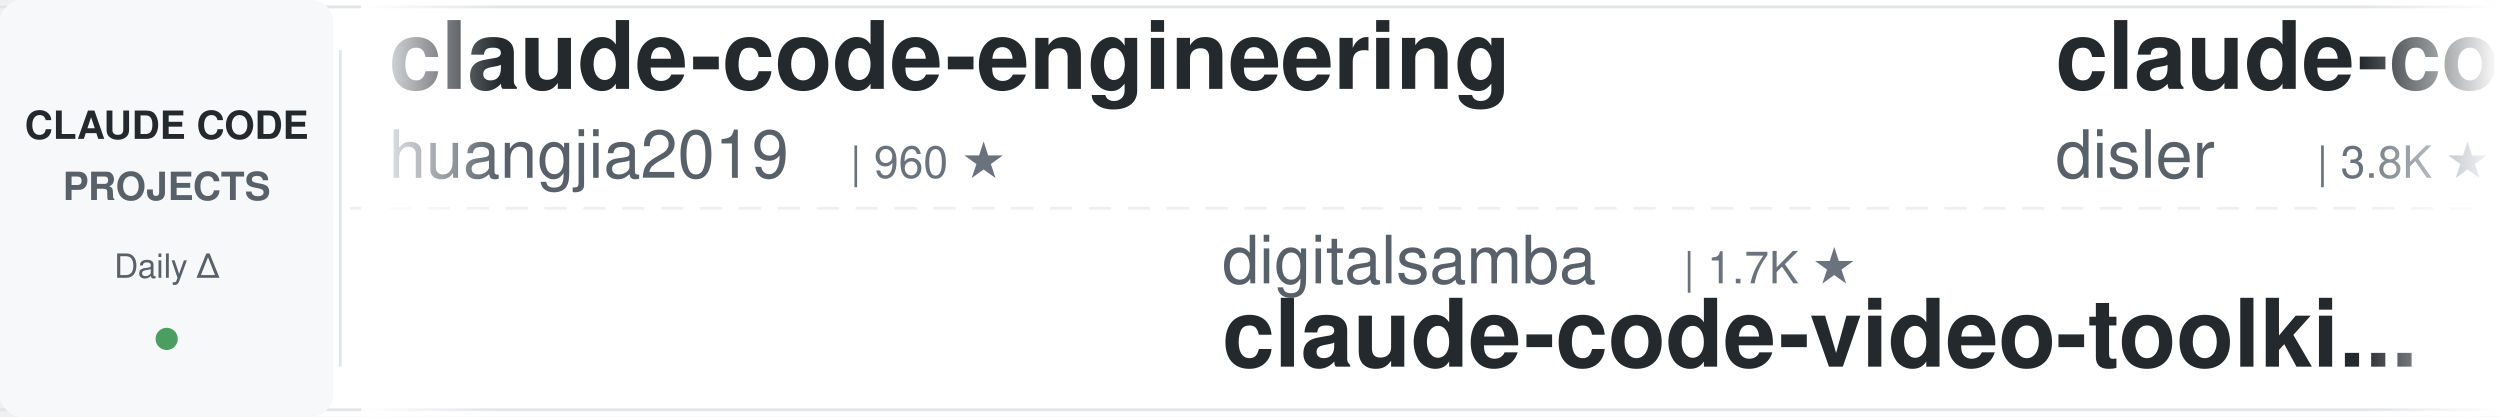
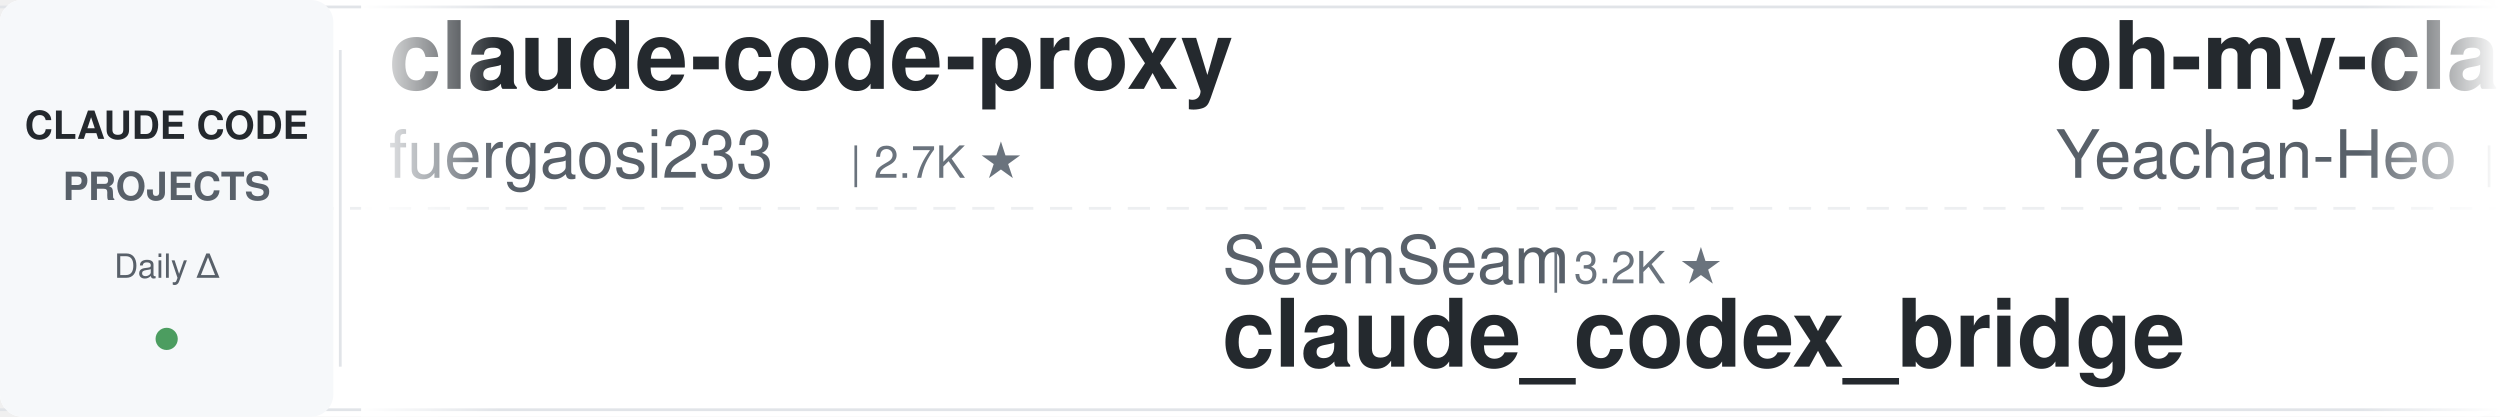
<svg xmlns="http://www.w3.org/2000/svg" width="900" height="150">
  <defs>
    <linearGradient id="leftFade" x1="0%" y1="0%" x2="100%" y2="0%">
      <stop offset="0%" style="stop-color:#ffffff;stop-opacity:1" />
      <stop offset="100%" style="stop-color:#ffffff;stop-opacity:0" />
    </linearGradient>
    <linearGradient id="rightFade" x1="0%" y1="0%" x2="100%" y2="0%">
      <stop offset="0%" style="stop-color:#ffffff;stop-opacity:0" />
      <stop offset="100%" style="stop-color:#ffffff;stop-opacity:1" />
    </linearGradient>
  </defs>
  <rect width="900" height="150" fill="#ffffff" rx="8" />
  <rect x="0" y="2" width="900" height="1" fill="#e1e4e8" />
  <rect x="0" y="147" width="900" height="1" fill="#e1e4e8" />
  <line x1="0" y1="75" x2="900" y2="75" stroke="#e1e4e8" stroke-width="1" stroke-dasharray="8 6" opacity="0.6" />
  <rect x="0" y="0" width="120" height="150" fill="#f6f8fa" rx="8" />
  <text x="60" y="50" font-family="-apple-system, BlinkMacSystemFont, 'Segoe UI', Helvetica, Arial, sans-serif" font-size="14" font-weight="600" fill="#24292e" text-anchor="middle">CLAUDE CODE</text>
  <text x="60" y="72" font-family="-apple-system, BlinkMacSystemFont, 'Segoe UI', Helvetica, Arial, sans-serif" font-size="14" font-weight="600" fill="#586069" text-anchor="middle">PROJECTS</text>
  <text x="60" y="100" font-family="-apple-system, BlinkMacSystemFont, 'Segoe UI', Helvetica, Arial, sans-serif" font-size="12" font-weight="500" fill="#586069" text-anchor="middle">Daily Δ</text>
  <circle cx="60" cy="122" r="4" fill="#22863a" opacity="0.8" />
  <rect x="122" y="18" width="1" height="114" fill="#e1e4e8" />
  <clipPath id="tickerClip">
    <rect x="130" y="0" width="770" height="150" />
  </clipPath>
  <g clip-path="url(#tickerClip)">
    <g id="tickerItems">
      <animateTransform attributeName="transform" attributeType="XML" type="translate" from="0 0" to="-3000 0" dur="54s" repeatCount="indefinite" />
      <g transform="translate(0, 0)">
-         <text x="140" y="32" font-family="-apple-system, BlinkMacSystemFont, 'Segoe UI', Helvetica, Arial, sans-serif" font-size="34" font-weight="600" fill="#24292e">claude-code-engineering</text>
-         <text x="140" y="64" font-family="-apple-system, BlinkMacSystemFont, 'Segoe UI', Helvetica, Arial, sans-serif" font-size="24" font-weight="400" fill="#586069">huangjia2019</text>
-         <text x="306" y="64" font-family="-apple-system, BlinkMacSystemFont, 'Segoe UI', Helvetica, Arial, sans-serif" font-size="16" font-weight="500" fill="#6a737d">| 960 ★</text>
+         <text x="140" y="32" font-family="-apple-system, BlinkMacSystemFont, 'Segoe UI', Helvetica, Arial, sans-serif" font-size="34" font-weight="600" fill="#24292e">claude-code-proxy</text>
+         <text x="140" y="64" font-family="-apple-system, BlinkMacSystemFont, 'Segoe UI', Helvetica, Arial, sans-serif" font-size="24" font-weight="400" fill="#586069">fuergaosi233</text>
+         <text x="306" y="64" font-family="-apple-system, BlinkMacSystemFont, 'Segoe UI', Helvetica, Arial, sans-serif" font-size="16" font-weight="500" fill="#6a737d">| 2.7K ★</text>
      </g>
      <g transform="translate(300, 0)">
-         <text x="140" y="102" font-family="-apple-system, BlinkMacSystemFont, 'Segoe UI', Helvetica, Arial, sans-serif" font-size="24" font-weight="400" fill="#586069">digitalsamba</text>
-         <text x="306" y="102" font-family="-apple-system, BlinkMacSystemFont, 'Segoe UI', Helvetica, Arial, sans-serif" font-size="16" font-weight="500" fill="#6a737d">| 1.7K ★</text>
-         <text x="140" y="132" font-family="-apple-system, BlinkMacSystemFont, 'Segoe UI', Helvetica, Arial, sans-serif" font-size="34" font-weight="600" fill="#24292e">claude-code-video-toolki...</text>
+         <text x="140" y="102" font-family="-apple-system, BlinkMacSystemFont, 'Segoe UI', Helvetica, Arial, sans-serif" font-size="24" font-weight="400" fill="#586069">SeemSeam</text>
+         <text x="258" y="102" font-family="-apple-system, BlinkMacSystemFont, 'Segoe UI', Helvetica, Arial, sans-serif" font-size="16" font-weight="500" fill="#6a737d">| 3.2K ★</text>
+         <text x="140" y="132" font-family="-apple-system, BlinkMacSystemFont, 'Segoe UI', Helvetica, Arial, sans-serif" font-size="34" font-weight="600" fill="#24292e">claude_codex_bridge</text>
      </g>
      <g transform="translate(600, 0)">
-         <text x="140" y="32" font-family="-apple-system, BlinkMacSystemFont, 'Segoe UI', Helvetica, Arial, sans-serif" font-size="34" font-weight="600" fill="#24292e">claude-code-hooks-master...</text>
-         <text x="140" y="64" font-family="-apple-system, BlinkMacSystemFont, 'Segoe UI', Helvetica, Arial, sans-serif" font-size="24" font-weight="400" fill="#586069">disler</text>
-         <text x="234" y="64" font-family="-apple-system, BlinkMacSystemFont, 'Segoe UI', Helvetica, Arial, sans-serif" font-size="16" font-weight="500" fill="#6a737d">| 3.8K ★</text>
+         <text x="140" y="32" font-family="-apple-system, BlinkMacSystemFont, 'Segoe UI', Helvetica, Arial, sans-serif" font-size="34" font-weight="600" fill="#24292e">oh-my-claudecode</text>
+         <text x="140" y="64" font-family="-apple-system, BlinkMacSystemFont, 'Segoe UI', Helvetica, Arial, sans-serif" font-size="24" font-weight="400" fill="#586069">Yeachan-Heo</text>
+         <text x="294" y="64" font-family="-apple-system, BlinkMacSystemFont, 'Segoe UI', Helvetica, Arial, sans-serif" font-size="16" font-weight="500" fill="#6a737d">| 37.6K ★</text>
      </g>
      <g transform="translate(900, 0)">
-         <text x="140" y="102" font-family="-apple-system, BlinkMacSystemFont, 'Segoe UI', Helvetica, Arial, sans-serif" font-size="24" font-weight="400" fill="#586069">darcyegb</text>
-         <text x="258" y="102" font-family="-apple-system, BlinkMacSystemFont, 'Segoe UI', Helvetica, Arial, sans-serif" font-size="16" font-weight="500" fill="#6a737d">| 744 ★</text>
-         <text x="140" y="132" font-family="-apple-system, BlinkMacSystemFont, 'Segoe UI', Helvetica, Arial, sans-serif" font-size="34" font-weight="600" fill="#24292e">ClaudeCodeAgents</text>
+         <text x="140" y="102" font-family="-apple-system, BlinkMacSystemFont, 'Segoe UI', Helvetica, Arial, sans-serif" font-size="24" font-weight="400" fill="#586069">ChrisWiles</text>
+         <text x="282" y="102" font-family="-apple-system, BlinkMacSystemFont, 'Segoe UI', Helvetica, Arial, sans-serif" font-size="16" font-weight="500" fill="#6a737d">| 6.0K ★</text>
+         <text x="140" y="132" font-family="-apple-system, BlinkMacSystemFont, 'Segoe UI', Helvetica, Arial, sans-serif" font-size="34" font-weight="600" fill="#24292e">claude-code-showcase</text>
      </g>
      <g transform="translate(1200, 0)">
-         <text x="140" y="32" font-family="-apple-system, BlinkMacSystemFont, 'Segoe UI', Helvetica, Arial, sans-serif" font-size="34" font-weight="600" fill="#24292e">claude-code-best-practic...</text>
-         <text x="140" y="64" font-family="-apple-system, BlinkMacSystemFont, 'Segoe UI', Helvetica, Arial, sans-serif" font-size="24" font-weight="400" fill="#586069">shanraisshan</text>
-         <text x="306" y="64" font-family="-apple-system, BlinkMacSystemFont, 'Segoe UI', Helvetica, Arial, sans-serif" font-size="16" font-weight="500" fill="#6a737d">| 62.4K ★</text>
+         <text x="140" y="32" font-family="-apple-system, BlinkMacSystemFont, 'Segoe UI', Helvetica, Arial, sans-serif" font-size="34" font-weight="600" fill="#24292e">claude-code-from-source</text>
+         <text x="140" y="64" font-family="-apple-system, BlinkMacSystemFont, 'Segoe UI', Helvetica, Arial, sans-serif" font-size="24" font-weight="400" fill="#586069">alejandrobalderas</text>
+         <text x="366" y="64" font-family="-apple-system, BlinkMacSystemFont, 'Segoe UI', Helvetica, Arial, sans-serif" font-size="16" font-weight="500" fill="#6a737d">| 2.6K ★</text>
      </g>
      <g transform="translate(1500, 0)">
-         <text x="140" y="102" font-family="-apple-system, BlinkMacSystemFont, 'Segoe UI', Helvetica, Arial, sans-serif" font-size="24" font-weight="400" fill="#586069">JrCx7scC</text>
-         <text x="258" y="102" font-family="-apple-system, BlinkMacSystemFont, 'Segoe UI', Helvetica, Arial, sans-serif" font-size="16" font-weight="500" fill="#6a737d">| 371 ★</text>
-         <text x="140" y="132" font-family="-apple-system, BlinkMacSystemFont, 'Segoe UI', Helvetica, Arial, sans-serif" font-size="34" font-weight="600" fill="#24292e">claude-code-source</text>
+         <text x="140" y="102" font-family="-apple-system, BlinkMacSystemFont, 'Segoe UI', Helvetica, Arial, sans-serif" font-size="24" font-weight="400" fill="#586069">nicedreamzapp</text>
+         <text x="318" y="102" font-family="-apple-system, BlinkMacSystemFont, 'Segoe UI', Helvetica, Arial, sans-serif" font-size="16" font-weight="500" fill="#6a737d">| 2.9K ★</text>
+         <text x="140" y="132" font-family="-apple-system, BlinkMacSystemFont, 'Segoe UI', Helvetica, Arial, sans-serif" font-size="34" font-weight="600" fill="#24292e">claude-code-local</text>
      </g>
      <g transform="translate(1800, 0)">
-         <text x="140" y="32" font-family="-apple-system, BlinkMacSystemFont, 'Segoe UI', Helvetica, Arial, sans-serif" font-size="34" font-weight="600" fill="#24292e">claude-code-hub</text>
-         <text x="140" y="64" font-family="-apple-system, BlinkMacSystemFont, 'Segoe UI', Helvetica, Arial, sans-serif" font-size="24" font-weight="400" fill="#586069">ding113</text>
-         <text x="246" y="64" font-family="-apple-system, BlinkMacSystemFont, 'Segoe UI', Helvetica, Arial, sans-serif" font-size="16" font-weight="500" fill="#6a737d">| 3.2K ★</text>
+         <text x="140" y="32" font-family="-apple-system, BlinkMacSystemFont, 'Segoe UI', Helvetica, Arial, sans-serif" font-size="34" font-weight="600" fill="#24292e">Open-ClaudeCode</text>
+         <text x="140" y="64" font-family="-apple-system, BlinkMacSystemFont, 'Segoe UI', Helvetica, Arial, sans-serif" font-size="24" font-weight="400" fill="#586069">LING71671</text>
+         <text x="270" y="64" font-family="-apple-system, BlinkMacSystemFont, 'Segoe UI', Helvetica, Arial, sans-serif" font-size="16" font-weight="500" fill="#6a737d">| 913 ★</text>
      </g>
      <g transform="translate(2100, 0)">
-         <text x="140" y="102" font-family="-apple-system, BlinkMacSystemFont, 'Segoe UI', Helvetica, Arial, sans-serif" font-size="24" font-weight="400" fill="#586069">carlvellotti</text>
-         <text x="306" y="102" font-family="-apple-system, BlinkMacSystemFont, 'Segoe UI', Helvetica, Arial, sans-serif" font-size="16" font-weight="500" fill="#6a737d">| 2.1K ★</text>
-         <text x="140" y="132" font-family="-apple-system, BlinkMacSystemFont, 'Segoe UI', Helvetica, Arial, sans-serif" font-size="34" font-weight="600" fill="#24292e">claude-code-pm-course</text>
+         <text x="140" y="102" font-family="-apple-system, BlinkMacSystemFont, 'Segoe UI', Helvetica, Arial, sans-serif" font-size="24" font-weight="400" fill="#586069">xu-xiang</text>
+         <text x="258" y="102" font-family="-apple-system, BlinkMacSystemFont, 'Segoe UI', Helvetica, Arial, sans-serif" font-size="16" font-weight="500" fill="#6a737d">| 1.6K ★</text>
+         <text x="140" y="132" font-family="-apple-system, BlinkMacSystemFont, 'Segoe UI', Helvetica, Arial, sans-serif" font-size="34" font-weight="600" fill="#24292e">everything-claude-code-z...</text>
      </g>
      <g transform="translate(2400, 0)">
-         <text x="140" y="32" font-family="-apple-system, BlinkMacSystemFont, 'Segoe UI', Helvetica, Arial, sans-serif" font-size="34" font-weight="600" fill="#24292e">how-claude-code-works</text>
-         <text x="140" y="64" font-family="-apple-system, BlinkMacSystemFont, 'Segoe UI', Helvetica, Arial, sans-serif" font-size="24" font-weight="400" fill="#586069">Windy3f3f3f3f</text>
-         <text x="318" y="64" font-family="-apple-system, BlinkMacSystemFont, 'Segoe UI', Helvetica, Arial, sans-serif" font-size="16" font-weight="500" fill="#6a737d">| 3.1K ★</text>
+         <text x="140" y="32" font-family="-apple-system, BlinkMacSystemFont, 'Segoe UI', Helvetica, Arial, sans-serif" font-size="34" font-weight="600" fill="#24292e">claude-code-plugins-plus...</text>
+         <text x="140" y="64" font-family="-apple-system, BlinkMacSystemFont, 'Segoe UI', Helvetica, Arial, sans-serif" font-size="24" font-weight="400" fill="#586069">jeremylongshore</text>
+         <text x="342" y="64" font-family="-apple-system, BlinkMacSystemFont, 'Segoe UI', Helvetica, Arial, sans-serif" font-size="16" font-weight="500" fill="#6a737d">| 2.5K ★</text>
      </g>
      <g transform="translate(2700, 0)">
-         <text x="140" y="102" font-family="-apple-system, BlinkMacSystemFont, 'Segoe UI', Helvetica, Arial, sans-serif" font-size="24" font-weight="400" fill="#586069">zebbern</text>
-         <text x="246" y="102" font-family="-apple-system, BlinkMacSystemFont, 'Segoe UI', Helvetica, Arial, sans-serif" font-size="16" font-weight="500" fill="#6a737d">| 4.4K ★</text>
-         <text x="140" y="132" font-family="-apple-system, BlinkMacSystemFont, 'Segoe UI', Helvetica, Arial, sans-serif" font-size="34" font-weight="600" fill="#24292e">claude-code-guide</text>
+         <text x="140" y="102" font-family="-apple-system, BlinkMacSystemFont, 'Segoe UI', Helvetica, Arial, sans-serif" font-size="24" font-weight="400" fill="#586069">multica-ai</text>
+         <text x="282" y="102" font-family="-apple-system, BlinkMacSystemFont, 'Segoe UI', Helvetica, Arial, sans-serif" font-size="16" font-weight="500" fill="#6a737d">| 190.2K ★</text>
+         <text x="140" y="132" font-family="-apple-system, BlinkMacSystemFont, 'Segoe UI', Helvetica, Arial, sans-serif" font-size="34" font-weight="600" fill="#24292e">andrej-karpathy-skills</text>
      </g>
      <g transform="translate(3000, 0)">
-         <text x="140" y="32" font-family="-apple-system, BlinkMacSystemFont, 'Segoe UI', Helvetica, Arial, sans-serif" font-size="34" font-weight="600" fill="#24292e">claude-code-engineering</text>
-         <text x="140" y="64" font-family="-apple-system, BlinkMacSystemFont, 'Segoe UI', Helvetica, Arial, sans-serif" font-size="24" font-weight="400" fill="#586069">huangjia2019</text>
-         <text x="306" y="64" font-family="-apple-system, BlinkMacSystemFont, 'Segoe UI', Helvetica, Arial, sans-serif" font-size="16" font-weight="500" fill="#6a737d">| 960 ★</text>
+         <text x="140" y="32" font-family="-apple-system, BlinkMacSystemFont, 'Segoe UI', Helvetica, Arial, sans-serif" font-size="34" font-weight="600" fill="#24292e">claude-code-proxy</text>
+         <text x="140" y="64" font-family="-apple-system, BlinkMacSystemFont, 'Segoe UI', Helvetica, Arial, sans-serif" font-size="24" font-weight="400" fill="#586069">fuergaosi233</text>
+         <text x="306" y="64" font-family="-apple-system, BlinkMacSystemFont, 'Segoe UI', Helvetica, Arial, sans-serif" font-size="16" font-weight="500" fill="#6a737d">| 2.7K ★</text>
      </g>
      <g transform="translate(3300, 0)">
-         <text x="140" y="102" font-family="-apple-system, BlinkMacSystemFont, 'Segoe UI', Helvetica, Arial, sans-serif" font-size="24" font-weight="400" fill="#586069">digitalsamba</text>
-         <text x="306" y="102" font-family="-apple-system, BlinkMacSystemFont, 'Segoe UI', Helvetica, Arial, sans-serif" font-size="16" font-weight="500" fill="#6a737d">| 1.7K ★</text>
-         <text x="140" y="132" font-family="-apple-system, BlinkMacSystemFont, 'Segoe UI', Helvetica, Arial, sans-serif" font-size="34" font-weight="600" fill="#24292e">claude-code-video-toolki...</text>
+         <text x="140" y="102" font-family="-apple-system, BlinkMacSystemFont, 'Segoe UI', Helvetica, Arial, sans-serif" font-size="24" font-weight="400" fill="#586069">SeemSeam</text>
+         <text x="258" y="102" font-family="-apple-system, BlinkMacSystemFont, 'Segoe UI', Helvetica, Arial, sans-serif" font-size="16" font-weight="500" fill="#6a737d">| 3.2K ★</text>
+         <text x="140" y="132" font-family="-apple-system, BlinkMacSystemFont, 'Segoe UI', Helvetica, Arial, sans-serif" font-size="34" font-weight="600" fill="#24292e">claude_codex_bridge</text>
      </g>
      <g transform="translate(3600, 0)">
-         <text x="140" y="32" font-family="-apple-system, BlinkMacSystemFont, 'Segoe UI', Helvetica, Arial, sans-serif" font-size="34" font-weight="600" fill="#24292e">claude-code-hooks-master...</text>
-         <text x="140" y="64" font-family="-apple-system, BlinkMacSystemFont, 'Segoe UI', Helvetica, Arial, sans-serif" font-size="24" font-weight="400" fill="#586069">disler</text>
-         <text x="234" y="64" font-family="-apple-system, BlinkMacSystemFont, 'Segoe UI', Helvetica, Arial, sans-serif" font-size="16" font-weight="500" fill="#6a737d">| 3.8K ★</text>
+         <text x="140" y="32" font-family="-apple-system, BlinkMacSystemFont, 'Segoe UI', Helvetica, Arial, sans-serif" font-size="34" font-weight="600" fill="#24292e">oh-my-claudecode</text>
+         <text x="140" y="64" font-family="-apple-system, BlinkMacSystemFont, 'Segoe UI', Helvetica, Arial, sans-serif" font-size="24" font-weight="400" fill="#586069">Yeachan-Heo</text>
+         <text x="294" y="64" font-family="-apple-system, BlinkMacSystemFont, 'Segoe UI', Helvetica, Arial, sans-serif" font-size="16" font-weight="500" fill="#6a737d">| 37.6K ★</text>
      </g>
      <g transform="translate(3900, 0)">
-         <text x="140" y="102" font-family="-apple-system, BlinkMacSystemFont, 'Segoe UI', Helvetica, Arial, sans-serif" font-size="24" font-weight="400" fill="#586069">darcyegb</text>
-         <text x="258" y="102" font-family="-apple-system, BlinkMacSystemFont, 'Segoe UI', Helvetica, Arial, sans-serif" font-size="16" font-weight="500" fill="#6a737d">| 744 ★</text>
-         <text x="140" y="132" font-family="-apple-system, BlinkMacSystemFont, 'Segoe UI', Helvetica, Arial, sans-serif" font-size="34" font-weight="600" fill="#24292e">ClaudeCodeAgents</text>
+         <text x="140" y="102" font-family="-apple-system, BlinkMacSystemFont, 'Segoe UI', Helvetica, Arial, sans-serif" font-size="24" font-weight="400" fill="#586069">ChrisWiles</text>
+         <text x="282" y="102" font-family="-apple-system, BlinkMacSystemFont, 'Segoe UI', Helvetica, Arial, sans-serif" font-size="16" font-weight="500" fill="#6a737d">| 6.0K ★</text>
+         <text x="140" y="132" font-family="-apple-system, BlinkMacSystemFont, 'Segoe UI', Helvetica, Arial, sans-serif" font-size="34" font-weight="600" fill="#24292e">claude-code-showcase</text>
      </g>
    </g>
  </g>
  <rect x="130" y="0" width="50" height="150" fill="url(#leftFade)" />
  <rect x="850" y="0" width="50" height="150" fill="url(#rightFade)" />
</svg>
